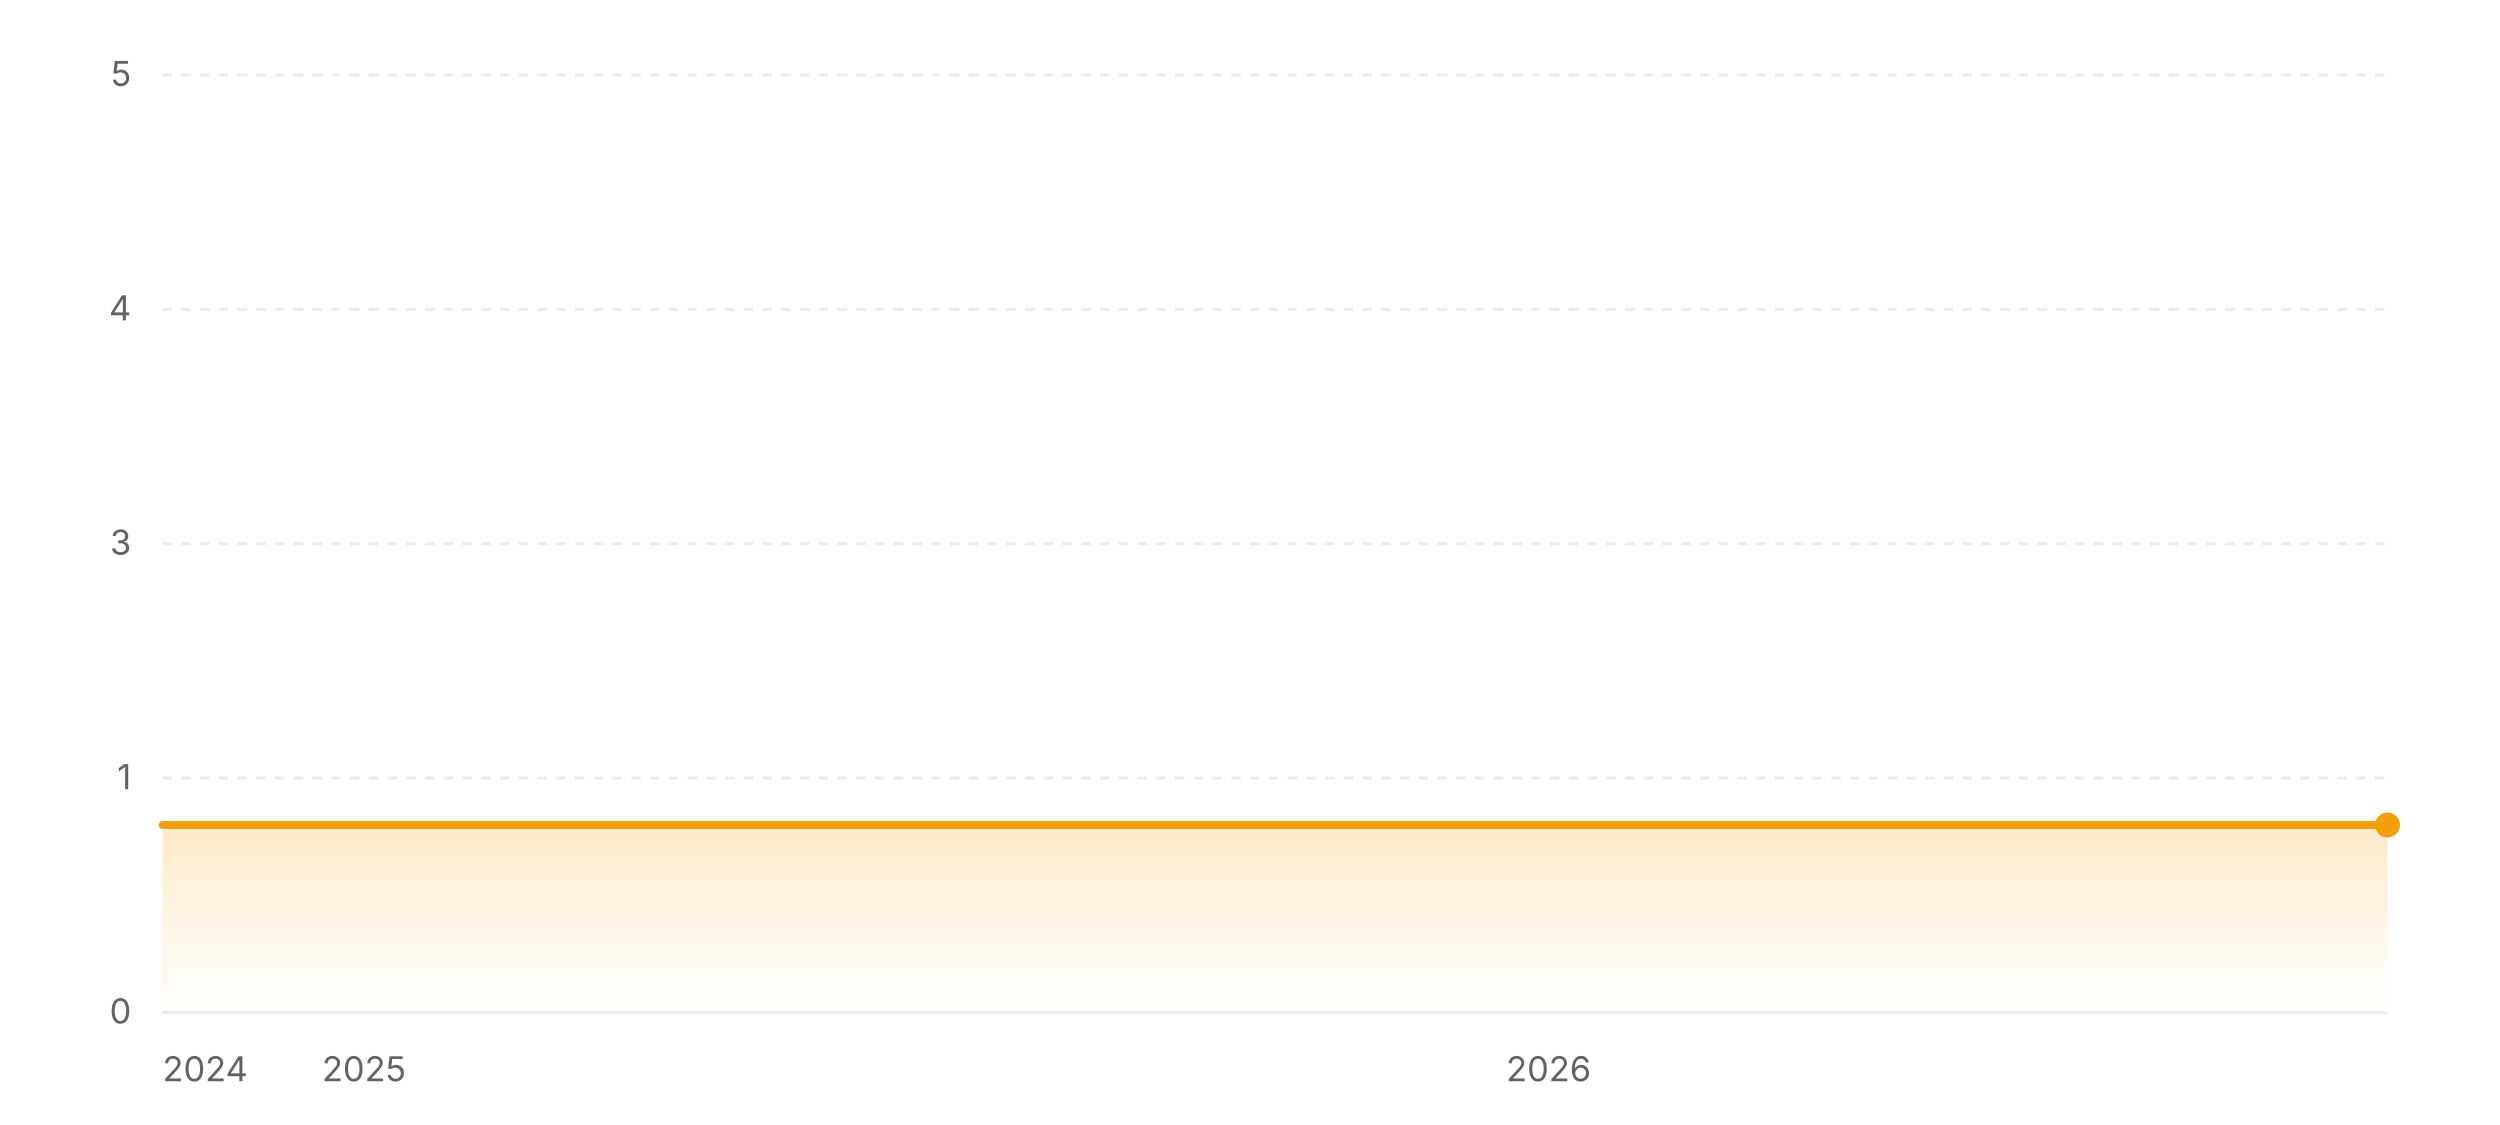
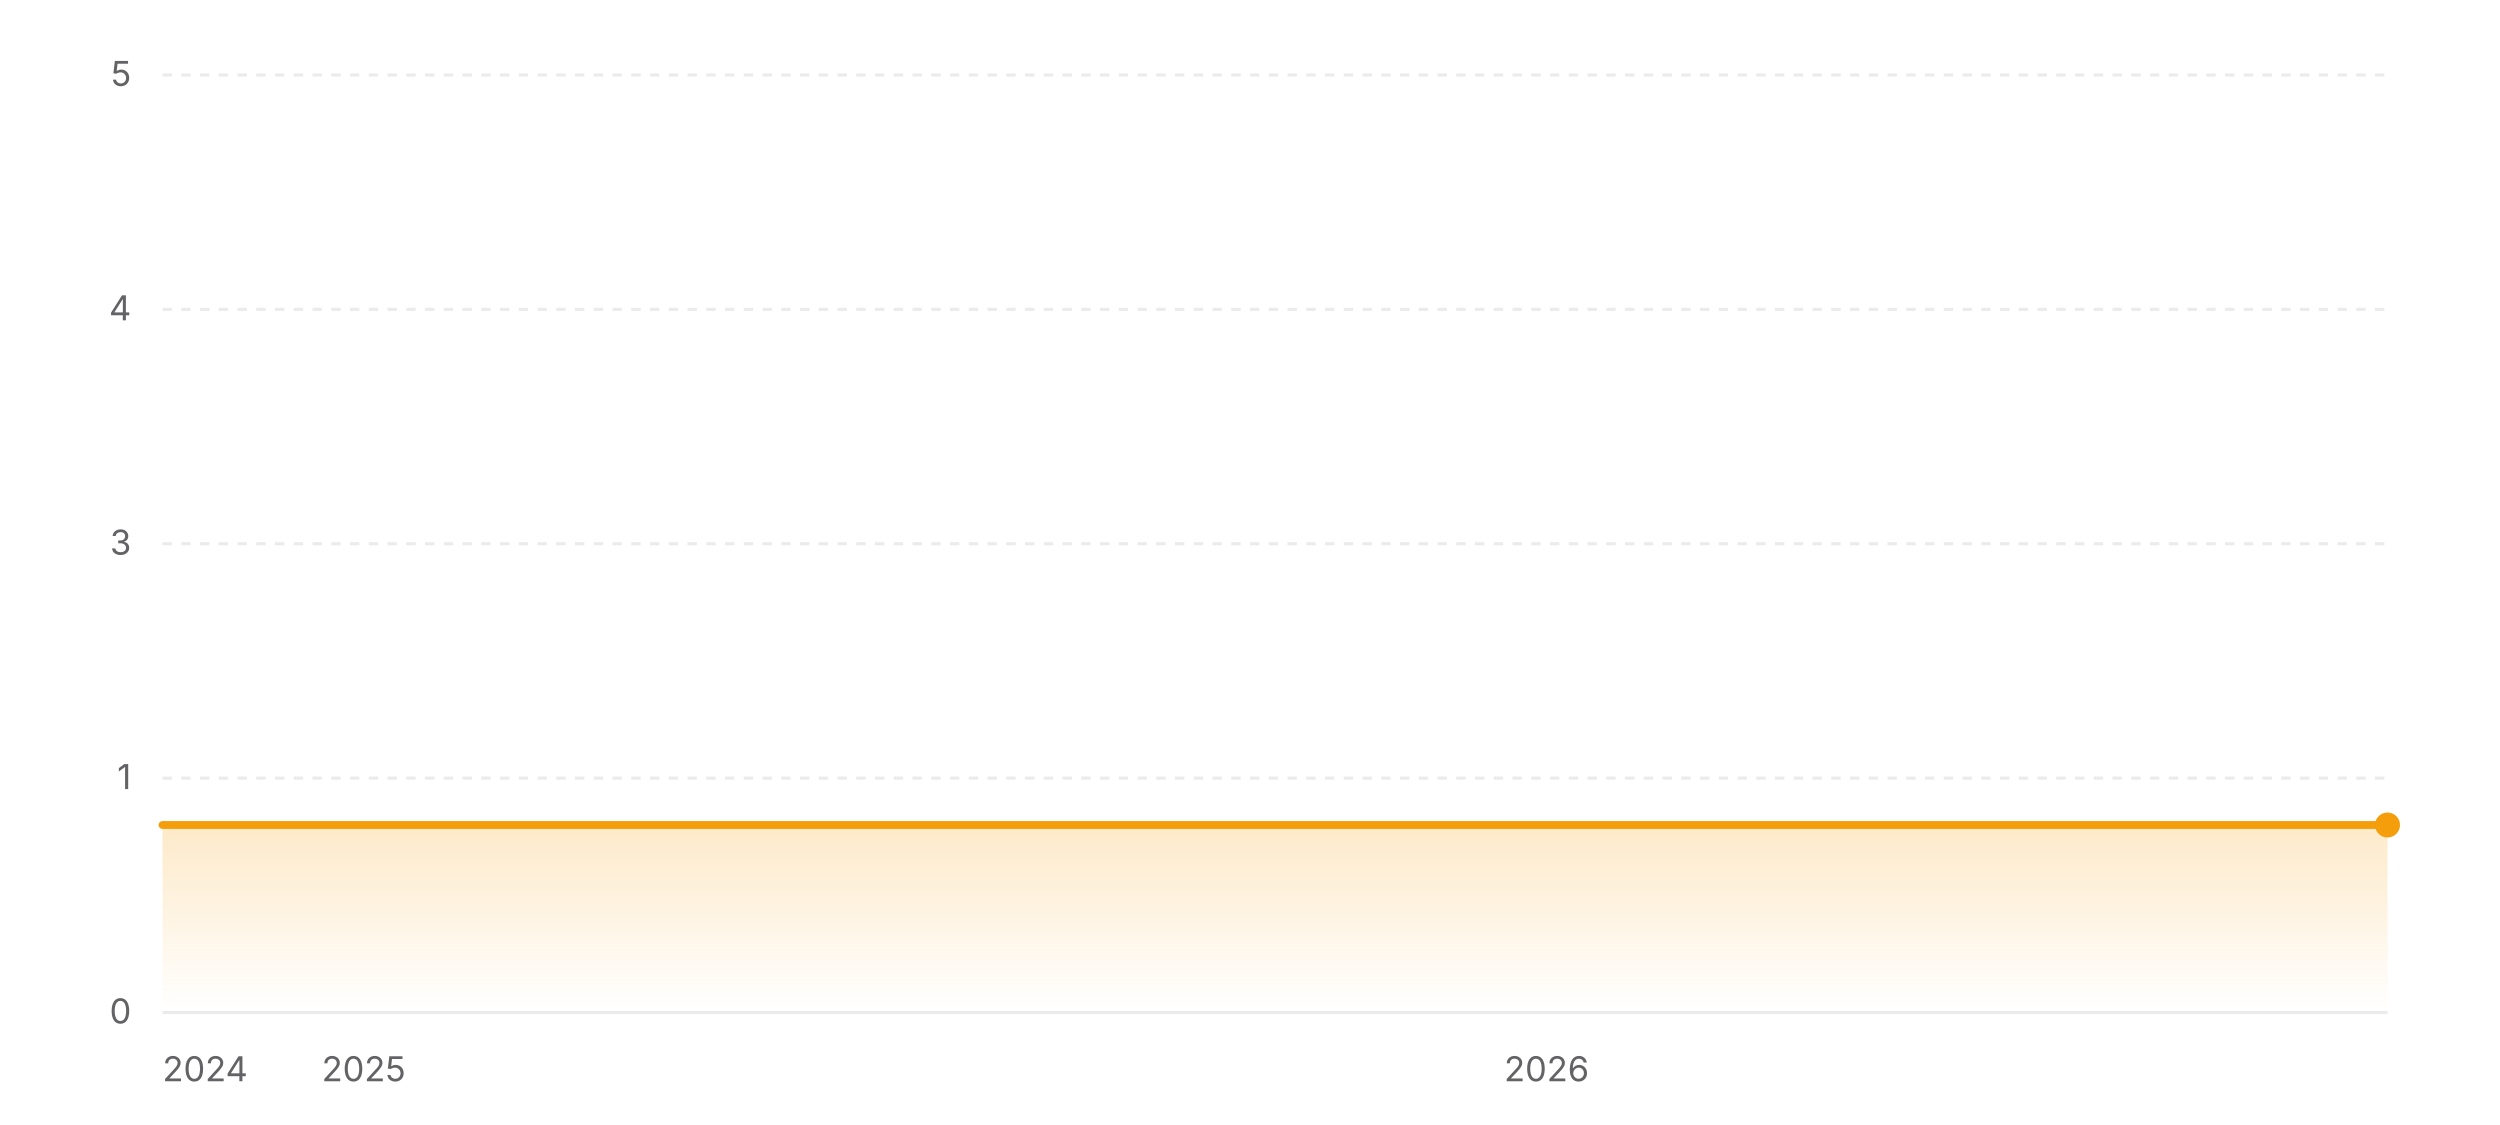
<svg xmlns="http://www.w3.org/2000/svg" width="800" height="360" viewBox="0 0 800 360" role="img" aria-label="Star history of wofy-92/markdown-online-editor">
  <defs>
    <linearGradient id="area-light" x1="0" y1="0" x2="0" y2="1">
      <stop offset="0%" stop-color="#f59e0b" stop-opacity="0.22" />
      <stop offset="100%" stop-color="#f59e0b" stop-opacity="0" />
    </linearGradient>
  </defs>
  <line x1="52" y1="324" x2="764" y2="324" stroke="rgba(0,0,0,0.08)" stroke-width="1" />
  <text x="42" y="327.5" text-anchor="end" font-size="11" fill="#636366" font-family="ui-sans-serif, system-ui, -apple-system, BlinkMacSystemFont, 'Segoe UI', sans-serif">0</text>
  <line x1="52" y1="249" x2="764" y2="249" stroke="rgba(0,0,0,0.08)" stroke-width="1" stroke-dasharray="3 3" />
  <text x="42" y="252.5" text-anchor="end" font-size="11" fill="#636366" font-family="ui-sans-serif, system-ui, -apple-system, BlinkMacSystemFont, 'Segoe UI', sans-serif">1</text>
  <line x1="52" y1="174" x2="764" y2="174" stroke="rgba(0,0,0,0.08)" stroke-width="1" stroke-dasharray="3 3" />
  <text x="42" y="177.5" text-anchor="end" font-size="11" fill="#636366" font-family="ui-sans-serif, system-ui, -apple-system, BlinkMacSystemFont, 'Segoe UI', sans-serif">3</text>
  <line x1="52" y1="99" x2="764" y2="99" stroke="rgba(0,0,0,0.08)" stroke-width="1" stroke-dasharray="3 3" />
  <text x="42" y="102.5" text-anchor="end" font-size="11" fill="#636366" font-family="ui-sans-serif, system-ui, -apple-system, BlinkMacSystemFont, 'Segoe UI', sans-serif">4</text>
  <line x1="52" y1="24" x2="764" y2="24" stroke="rgba(0,0,0,0.08)" stroke-width="1" stroke-dasharray="3 3" />
  <text x="42" y="27.5" text-anchor="end" font-size="11" fill="#636366" font-family="ui-sans-serif, system-ui, -apple-system, BlinkMacSystemFont, 'Segoe UI', sans-serif">5</text>
  <polygon fill="url(#area-light)" points="52,324 52,264 764,264 764,324" />
  <polyline fill="none" stroke="#f59e0b" stroke-width="2.5" stroke-linecap="round" stroke-linejoin="round" points="52,264 764,264" />
  <circle cx="764" cy="264" r="4" fill="#f59e0b" />
  <text x="52" y="346" text-anchor="start" font-size="11" fill="#636366" font-family="ui-sans-serif, system-ui, -apple-system, BlinkMacSystemFont, 'Segoe UI', sans-serif">2024</text>
-   <text x="116.47" y="346" text-anchor="middle" font-size="11" fill="#636366" font-family="ui-sans-serif, system-ui, -apple-system, BlinkMacSystemFont, 'Segoe UI', sans-serif">2025</text>
-   <text x="495.56" y="346" text-anchor="middle" font-size="11" fill="#636366" font-family="ui-sans-serif, system-ui, -apple-system, BlinkMacSystemFont, 'Segoe UI', sans-serif">2026</text>
+   <text x="116.38" y="346" text-anchor="middle" font-size="11" fill="#636366" font-family="ui-sans-serif, system-ui, -apple-system, BlinkMacSystemFont, 'Segoe UI', sans-serif">2025</text>
+   <text x="494.91" y="346" text-anchor="middle" font-size="11" fill="#636366" font-family="ui-sans-serif, system-ui, -apple-system, BlinkMacSystemFont, 'Segoe UI', sans-serif">2026</text>
</svg>
